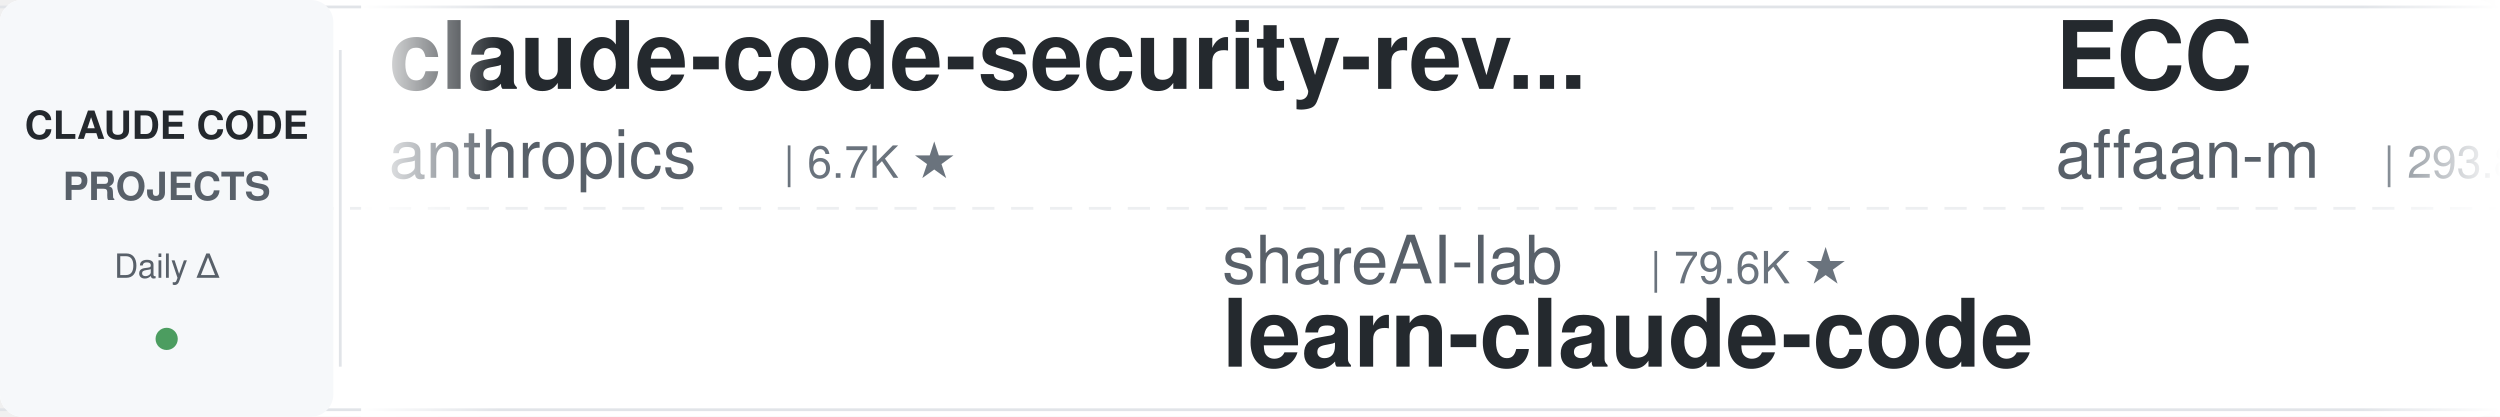
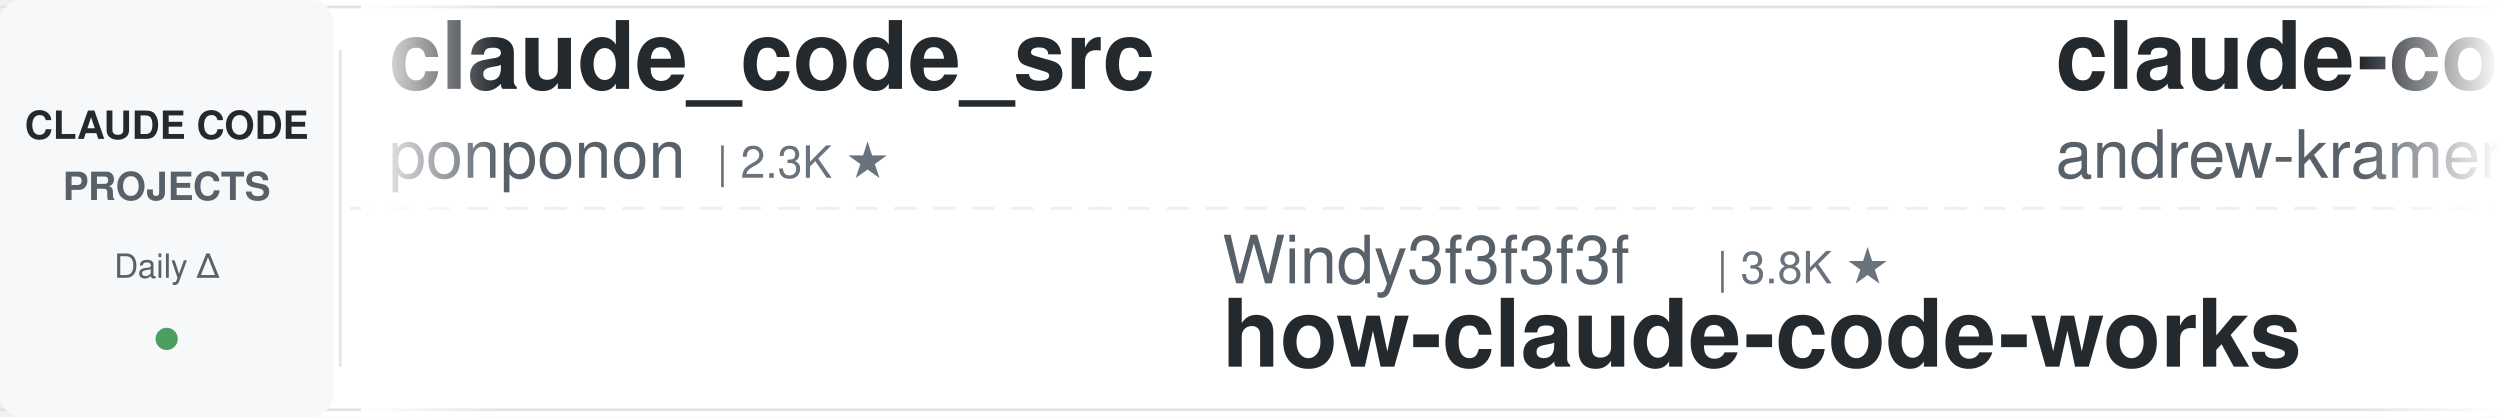
<svg xmlns="http://www.w3.org/2000/svg" width="900" height="150">
  <defs>
    <linearGradient id="leftFade" x1="0%" y1="0%" x2="100%" y2="0%">
      <stop offset="0%" style="stop-color:#ffffff;stop-opacity:1" />
      <stop offset="100%" style="stop-color:#ffffff;stop-opacity:0" />
    </linearGradient>
    <linearGradient id="rightFade" x1="0%" y1="0%" x2="100%" y2="0%">
      <stop offset="0%" style="stop-color:#ffffff;stop-opacity:0" />
      <stop offset="100%" style="stop-color:#ffffff;stop-opacity:1" />
    </linearGradient>
  </defs>
  <rect width="900" height="150" fill="#ffffff" rx="8" />
  <rect x="0" y="2" width="900" height="1" fill="#e1e4e8" />
  <rect x="0" y="147" width="900" height="1" fill="#e1e4e8" />
  <line x1="0" y1="75" x2="900" y2="75" stroke="#e1e4e8" stroke-width="1" stroke-dasharray="8 6" opacity="0.6" />
  <rect x="0" y="0" width="120" height="150" fill="#f6f8fa" rx="8" />
  <text x="60" y="50" font-family="-apple-system, BlinkMacSystemFont, 'Segoe UI', Helvetica, Arial, sans-serif" font-size="14" font-weight="600" fill="#24292e" text-anchor="middle">CLAUDE CODE</text>
  <text x="60" y="72" font-family="-apple-system, BlinkMacSystemFont, 'Segoe UI', Helvetica, Arial, sans-serif" font-size="14" font-weight="600" fill="#586069" text-anchor="middle">PROJECTS</text>
  <text x="60" y="100" font-family="-apple-system, BlinkMacSystemFont, 'Segoe UI', Helvetica, Arial, sans-serif" font-size="12" font-weight="500" fill="#586069" text-anchor="middle">Daily Δ</text>
  <circle cx="60" cy="122" r="4" fill="#22863a" opacity="0.8" />
  <rect x="122" y="18" width="1" height="114" fill="#e1e4e8" />
  <clipPath id="tickerClip">
    <rect x="130" y="0" width="770" height="150" />
  </clipPath>
  <g clip-path="url(#tickerClip)">
    <g id="tickerItems">
      <animateTransform attributeName="transform" attributeType="XML" type="translate" from="0 0" to="-3000 0" dur="54s" repeatCount="indefinite" />
      <g transform="translate(0, 0)">
-         <text x="140" y="32" font-family="-apple-system, BlinkMacSystemFont, 'Segoe UI', Helvetica, Arial, sans-serif" font-size="34" font-weight="600" fill="#24292e">claude-code-security-rev...</text>
-         <text x="140" y="64" font-family="-apple-system, BlinkMacSystemFont, 'Segoe UI', Helvetica, Arial, sans-serif" font-size="24" font-weight="400" fill="#586069">anthropics</text>
-         <text x="282" y="64" font-family="-apple-system, BlinkMacSystemFont, 'Segoe UI', Helvetica, Arial, sans-serif" font-size="16" font-weight="500" fill="#6a737d">| 6.7K ★</text>
-       </g>
-       <g transform="translate(300, 0)">
-         <text x="140" y="102" font-family="-apple-system, BlinkMacSystemFont, 'Segoe UI', Helvetica, Arial, sans-serif" font-size="24" font-weight="400" fill="#586069">shareAI-lab</text>
-         <text x="294" y="102" font-family="-apple-system, BlinkMacSystemFont, 'Segoe UI', Helvetica, Arial, sans-serif" font-size="16" font-weight="500" fill="#6a737d">| 79.6K ★</text>
-         <text x="140" y="132" font-family="-apple-system, BlinkMacSystemFont, 'Segoe UI', Helvetica, Arial, sans-serif" font-size="34" font-weight="600" fill="#24292e">learn-claude-code</text>
-       </g>
-       <g transform="translate(600, 0)">
-         <text x="140" y="32" font-family="-apple-system, BlinkMacSystemFont, 'Segoe UI', Helvetica, Arial, sans-serif" font-size="34" font-weight="600" fill="#24292e">ECC</text>
-         <text x="140" y="64" font-family="-apple-system, BlinkMacSystemFont, 'Segoe UI', Helvetica, Arial, sans-serif" font-size="24" font-weight="400" fill="#586069">affaan-m</text>
-         <text x="258" y="64" font-family="-apple-system, BlinkMacSystemFont, 'Segoe UI', Helvetica, Arial, sans-serif" font-size="16" font-weight="500" fill="#6a737d">| 293.8K ★</text>
-       </g>
-       <g transform="translate(900, 0)">
-         <text x="140" y="102" font-family="-apple-system, BlinkMacSystemFont, 'Segoe UI', Helvetica, Arial, sans-serif" font-size="24" font-weight="400" fill="#586069">Maciek-roboblog</text>
-         <text x="342" y="102" font-family="-apple-system, BlinkMacSystemFont, 'Segoe UI', Helvetica, Arial, sans-serif" font-size="16" font-weight="500" fill="#6a737d">| 8.8K ★</text>
-         <text x="140" y="132" font-family="-apple-system, BlinkMacSystemFont, 'Segoe UI', Helvetica, Arial, sans-serif" font-size="34" font-weight="600" fill="#24292e">Claude-Code-Usage-Monito...</text>
-       </g>
-       <g transform="translate(1200, 0)">
        <text x="140" y="32" font-family="-apple-system, BlinkMacSystemFont, 'Segoe UI', Helvetica, Arial, sans-serif" font-size="34" font-weight="600" fill="#24292e">claude_code_src</text>
        <text x="140" y="64" font-family="-apple-system, BlinkMacSystemFont, 'Segoe UI', Helvetica, Arial, sans-serif" font-size="24" font-weight="400" fill="#586069">ponponon</text>
        <text x="258" y="64" font-family="-apple-system, BlinkMacSystemFont, 'Segoe UI', Helvetica, Arial, sans-serif" font-size="16" font-weight="500" fill="#6a737d">| 2.3K ★</text>
      </g>
-       <g transform="translate(1500, 0)">
-         <text x="140" y="102" font-family="-apple-system, BlinkMacSystemFont, 'Segoe UI', Helvetica, Arial, sans-serif" font-size="24" font-weight="400" fill="#586069">AICoderTudou</text>
-         <text x="306" y="102" font-family="-apple-system, BlinkMacSystemFont, 'Segoe UI', Helvetica, Arial, sans-serif" font-size="16" font-weight="500" fill="#6a737d">| 493 ★</text>
-         <text x="140" y="132" font-family="-apple-system, BlinkMacSystemFont, 'Segoe UI', Helvetica, Arial, sans-serif" font-size="34" font-weight="600" fill="#24292e">claude-code-tudou</text>
+       <g transform="translate(300, 0)">
+         <text x="140" y="102" font-family="-apple-system, BlinkMacSystemFont, 'Segoe UI', Helvetica, Arial, sans-serif" font-size="24" font-weight="400" fill="#586069">Windy3f3f3f3f</text>
+         <text x="318" y="102" font-family="-apple-system, BlinkMacSystemFont, 'Segoe UI', Helvetica, Arial, sans-serif" font-size="16" font-weight="500" fill="#6a737d">| 3.8K ★</text>
+         <text x="140" y="132" font-family="-apple-system, BlinkMacSystemFont, 'Segoe UI', Helvetica, Arial, sans-serif" font-size="34" font-weight="600" fill="#24292e">how-claude-code-works</text>
      </g>
-       <g transform="translate(1800, 0)">
+       <g transform="translate(600, 0)">
        <text x="140" y="32" font-family="-apple-system, BlinkMacSystemFont, 'Segoe UI', Helvetica, Arial, sans-serif" font-size="34" font-weight="600" fill="#24292e">claude-code-source-build</text>
        <text x="140" y="64" font-family="-apple-system, BlinkMacSystemFont, 'Segoe UI', Helvetica, Arial, sans-serif" font-size="24" font-weight="400" fill="#586069">andrew-kramer-inno</text>
        <text x="378" y="64" font-family="-apple-system, BlinkMacSystemFont, 'Segoe UI', Helvetica, Arial, sans-serif" font-size="16" font-weight="500" fill="#6a737d">| 595 ★</text>
      </g>
+       <g transform="translate(900, 0)">
+         <text x="140" y="102" font-family="-apple-system, BlinkMacSystemFont, 'Segoe UI', Helvetica, Arial, sans-serif" font-size="24" font-weight="400" fill="#586069">Njengah</text>
+         <text x="246" y="102" font-family="-apple-system, BlinkMacSystemFont, 'Segoe UI', Helvetica, Arial, sans-serif" font-size="16" font-weight="500" fill="#6a737d">| 1.9K ★</text>
+         <text x="140" y="132" font-family="-apple-system, BlinkMacSystemFont, 'Segoe UI', Helvetica, Arial, sans-serif" font-size="34" font-weight="600" fill="#24292e">claude-code-cheat-sheet</text>
+       </g>
+       <g transform="translate(1200, 0)">
+         <text x="140" y="32" font-family="-apple-system, BlinkMacSystemFont, 'Segoe UI', Helvetica, Arial, sans-serif" font-size="34" font-weight="600" fill="#24292e">claude-code-proxy</text>
+         <text x="140" y="64" font-family="-apple-system, BlinkMacSystemFont, 'Segoe UI', Helvetica, Arial, sans-serif" font-size="24" font-weight="400" fill="#586069">1rgs</text>
+         <text x="210" y="64" font-family="-apple-system, BlinkMacSystemFont, 'Segoe UI', Helvetica, Arial, sans-serif" font-size="16" font-weight="500" fill="#6a737d">| 3.8K ★</text>
+       </g>
+       <g transform="translate(1500, 0)">
+         <text x="140" y="102" font-family="-apple-system, BlinkMacSystemFont, 'Segoe UI', Helvetica, Arial, sans-serif" font-size="24" font-weight="400" fill="#586069">Yuyz0112</text>
+         <text x="258" y="102" font-family="-apple-system, BlinkMacSystemFont, 'Segoe UI', Helvetica, Arial, sans-serif" font-size="16" font-weight="500" fill="#6a737d">| 2.4K ★</text>
+         <text x="140" y="132" font-family="-apple-system, BlinkMacSystemFont, 'Segoe UI', Helvetica, Arial, sans-serif" font-size="34" font-weight="600" fill="#24292e">claude-code-reverse</text>
+       </g>
+       <g transform="translate(1800, 0)">
+         <text x="140" y="32" font-family="-apple-system, BlinkMacSystemFont, 'Segoe UI', Helvetica, Arial, sans-serif" font-size="34" font-weight="600" fill="#24292e">claude-code-templates</text>
+         <text x="140" y="64" font-family="-apple-system, BlinkMacSystemFont, 'Segoe UI', Helvetica, Arial, sans-serif" font-size="24" font-weight="400" fill="#586069">davila7</text>
+         <text x="246" y="64" font-family="-apple-system, BlinkMacSystemFont, 'Segoe UI', Helvetica, Arial, sans-serif" font-size="16" font-weight="500" fill="#6a737d">| 33.0K ★</text>
+       </g>
      <g transform="translate(2100, 0)">
-         <text x="140" y="102" font-family="-apple-system, BlinkMacSystemFont, 'Segoe UI', Helvetica, Arial, sans-serif" font-size="24" font-weight="400" fill="#586069">zebbern</text>
-         <text x="246" y="102" font-family="-apple-system, BlinkMacSystemFont, 'Segoe UI', Helvetica, Arial, sans-serif" font-size="16" font-weight="500" fill="#6a737d">| 4.7K ★</text>
-         <text x="140" y="132" font-family="-apple-system, BlinkMacSystemFont, 'Segoe UI', Helvetica, Arial, sans-serif" font-size="34" font-weight="600" fill="#24292e">claude-code-guide</text>
-       </g>
-       <g transform="translate(2400, 0)">
-         <text x="140" y="32" font-family="-apple-system, BlinkMacSystemFont, 'Segoe UI', Helvetica, Arial, sans-serif" font-size="34" font-weight="600" fill="#24292e">awesome-claude-code-suba...</text>
-         <text x="140" y="64" font-family="-apple-system, BlinkMacSystemFont, 'Segoe UI', Helvetica, Arial, sans-serif" font-size="24" font-weight="400" fill="#586069">VoltAgent</text>
-         <text x="270" y="64" font-family="-apple-system, BlinkMacSystemFont, 'Segoe UI', Helvetica, Arial, sans-serif" font-size="16" font-weight="500" fill="#6a737d">| 26.2K ★</text>
-       </g>
-       <g transform="translate(2700, 0)">
        <text x="140" y="102" font-family="-apple-system, BlinkMacSystemFont, 'Segoe UI', Helvetica, Arial, sans-serif" font-size="24" font-weight="400" fill="#586069">ykdojo</text>
        <text x="234" y="102" font-family="-apple-system, BlinkMacSystemFont, 'Segoe UI', Helvetica, Arial, sans-serif" font-size="16" font-weight="500" fill="#6a737d">| 10.3K ★</text>
        <text x="140" y="132" font-family="-apple-system, BlinkMacSystemFont, 'Segoe UI', Helvetica, Arial, sans-serif" font-size="34" font-weight="600" fill="#24292e">claude-code-tips</text>
      </g>
+       <g transform="translate(2400, 0)">
+         <text x="140" y="32" font-family="-apple-system, BlinkMacSystemFont, 'Segoe UI', Helvetica, Arial, sans-serif" font-size="34" font-weight="600" fill="#24292e">claude-code-ultimate-gui...</text>
+         <text x="140" y="64" font-family="-apple-system, BlinkMacSystemFont, 'Segoe UI', Helvetica, Arial, sans-serif" font-size="24" font-weight="400" fill="#586069">FlorianBruniaux</text>
+         <text x="342" y="64" font-family="-apple-system, BlinkMacSystemFont, 'Segoe UI', Helvetica, Arial, sans-serif" font-size="16" font-weight="500" fill="#6a737d">| 6.3K ★</text>
+       </g>
+       <g transform="translate(2700, 0)">
+         <text x="140" y="102" font-family="-apple-system, BlinkMacSystemFont, 'Segoe UI', Helvetica, Arial, sans-serif" font-size="24" font-weight="400" fill="#586069">huangserva</text>
+         <text x="282" y="102" font-family="-apple-system, BlinkMacSystemFont, 'Segoe UI', Helvetica, Arial, sans-serif" font-size="16" font-weight="500" fill="#6a737d">| 631 ★</text>
+         <text x="140" y="132" font-family="-apple-system, BlinkMacSystemFont, 'Segoe UI', Helvetica, Arial, sans-serif" font-size="34" font-weight="600" fill="#24292e">claude-code-cli</text>
+       </g>
      <g transform="translate(3000, 0)">
-         <text x="140" y="32" font-family="-apple-system, BlinkMacSystemFont, 'Segoe UI', Helvetica, Arial, sans-serif" font-size="34" font-weight="600" fill="#24292e">claude-code-security-rev...</text>
-         <text x="140" y="64" font-family="-apple-system, BlinkMacSystemFont, 'Segoe UI', Helvetica, Arial, sans-serif" font-size="24" font-weight="400" fill="#586069">anthropics</text>
-         <text x="282" y="64" font-family="-apple-system, BlinkMacSystemFont, 'Segoe UI', Helvetica, Arial, sans-serif" font-size="16" font-weight="500" fill="#6a737d">| 6.7K ★</text>
+         <text x="140" y="32" font-family="-apple-system, BlinkMacSystemFont, 'Segoe UI', Helvetica, Arial, sans-serif" font-size="34" font-weight="600" fill="#24292e">claude_code_src</text>
+         <text x="140" y="64" font-family="-apple-system, BlinkMacSystemFont, 'Segoe UI', Helvetica, Arial, sans-serif" font-size="24" font-weight="400" fill="#586069">ponponon</text>
+         <text x="258" y="64" font-family="-apple-system, BlinkMacSystemFont, 'Segoe UI', Helvetica, Arial, sans-serif" font-size="16" font-weight="500" fill="#6a737d">| 2.3K ★</text>
      </g>
      <g transform="translate(3300, 0)">
-         <text x="140" y="102" font-family="-apple-system, BlinkMacSystemFont, 'Segoe UI', Helvetica, Arial, sans-serif" font-size="24" font-weight="400" fill="#586069">shareAI-lab</text>
-         <text x="294" y="102" font-family="-apple-system, BlinkMacSystemFont, 'Segoe UI', Helvetica, Arial, sans-serif" font-size="16" font-weight="500" fill="#6a737d">| 79.6K ★</text>
-         <text x="140" y="132" font-family="-apple-system, BlinkMacSystemFont, 'Segoe UI', Helvetica, Arial, sans-serif" font-size="34" font-weight="600" fill="#24292e">learn-claude-code</text>
+         <text x="140" y="102" font-family="-apple-system, BlinkMacSystemFont, 'Segoe UI', Helvetica, Arial, sans-serif" font-size="24" font-weight="400" fill="#586069">Windy3f3f3f3f</text>
+         <text x="318" y="102" font-family="-apple-system, BlinkMacSystemFont, 'Segoe UI', Helvetica, Arial, sans-serif" font-size="16" font-weight="500" fill="#6a737d">| 3.8K ★</text>
+         <text x="140" y="132" font-family="-apple-system, BlinkMacSystemFont, 'Segoe UI', Helvetica, Arial, sans-serif" font-size="34" font-weight="600" fill="#24292e">how-claude-code-works</text>
      </g>
      <g transform="translate(3600, 0)">
-         <text x="140" y="32" font-family="-apple-system, BlinkMacSystemFont, 'Segoe UI', Helvetica, Arial, sans-serif" font-size="34" font-weight="600" fill="#24292e">ECC</text>
-         <text x="140" y="64" font-family="-apple-system, BlinkMacSystemFont, 'Segoe UI', Helvetica, Arial, sans-serif" font-size="24" font-weight="400" fill="#586069">affaan-m</text>
-         <text x="258" y="64" font-family="-apple-system, BlinkMacSystemFont, 'Segoe UI', Helvetica, Arial, sans-serif" font-size="16" font-weight="500" fill="#6a737d">| 293.8K ★</text>
+         <text x="140" y="32" font-family="-apple-system, BlinkMacSystemFont, 'Segoe UI', Helvetica, Arial, sans-serif" font-size="34" font-weight="600" fill="#24292e">claude-code-source-build</text>
+         <text x="140" y="64" font-family="-apple-system, BlinkMacSystemFont, 'Segoe UI', Helvetica, Arial, sans-serif" font-size="24" font-weight="400" fill="#586069">andrew-kramer-inno</text>
+         <text x="378" y="64" font-family="-apple-system, BlinkMacSystemFont, 'Segoe UI', Helvetica, Arial, sans-serif" font-size="16" font-weight="500" fill="#6a737d">| 595 ★</text>
      </g>
      <g transform="translate(3900, 0)">
-         <text x="140" y="102" font-family="-apple-system, BlinkMacSystemFont, 'Segoe UI', Helvetica, Arial, sans-serif" font-size="24" font-weight="400" fill="#586069">Maciek-roboblog</text>
-         <text x="342" y="102" font-family="-apple-system, BlinkMacSystemFont, 'Segoe UI', Helvetica, Arial, sans-serif" font-size="16" font-weight="500" fill="#6a737d">| 8.8K ★</text>
-         <text x="140" y="132" font-family="-apple-system, BlinkMacSystemFont, 'Segoe UI', Helvetica, Arial, sans-serif" font-size="34" font-weight="600" fill="#24292e">Claude-Code-Usage-Monito...</text>
+         <text x="140" y="102" font-family="-apple-system, BlinkMacSystemFont, 'Segoe UI', Helvetica, Arial, sans-serif" font-size="24" font-weight="400" fill="#586069">Njengah</text>
+         <text x="246" y="102" font-family="-apple-system, BlinkMacSystemFont, 'Segoe UI', Helvetica, Arial, sans-serif" font-size="16" font-weight="500" fill="#6a737d">| 1.9K ★</text>
+         <text x="140" y="132" font-family="-apple-system, BlinkMacSystemFont, 'Segoe UI', Helvetica, Arial, sans-serif" font-size="34" font-weight="600" fill="#24292e">claude-code-cheat-sheet</text>
      </g>
    </g>
  </g>
  <rect x="130" y="0" width="50" height="150" fill="url(#leftFade)" />
  <rect x="850" y="0" width="50" height="150" fill="url(#rightFade)" />
</svg>
